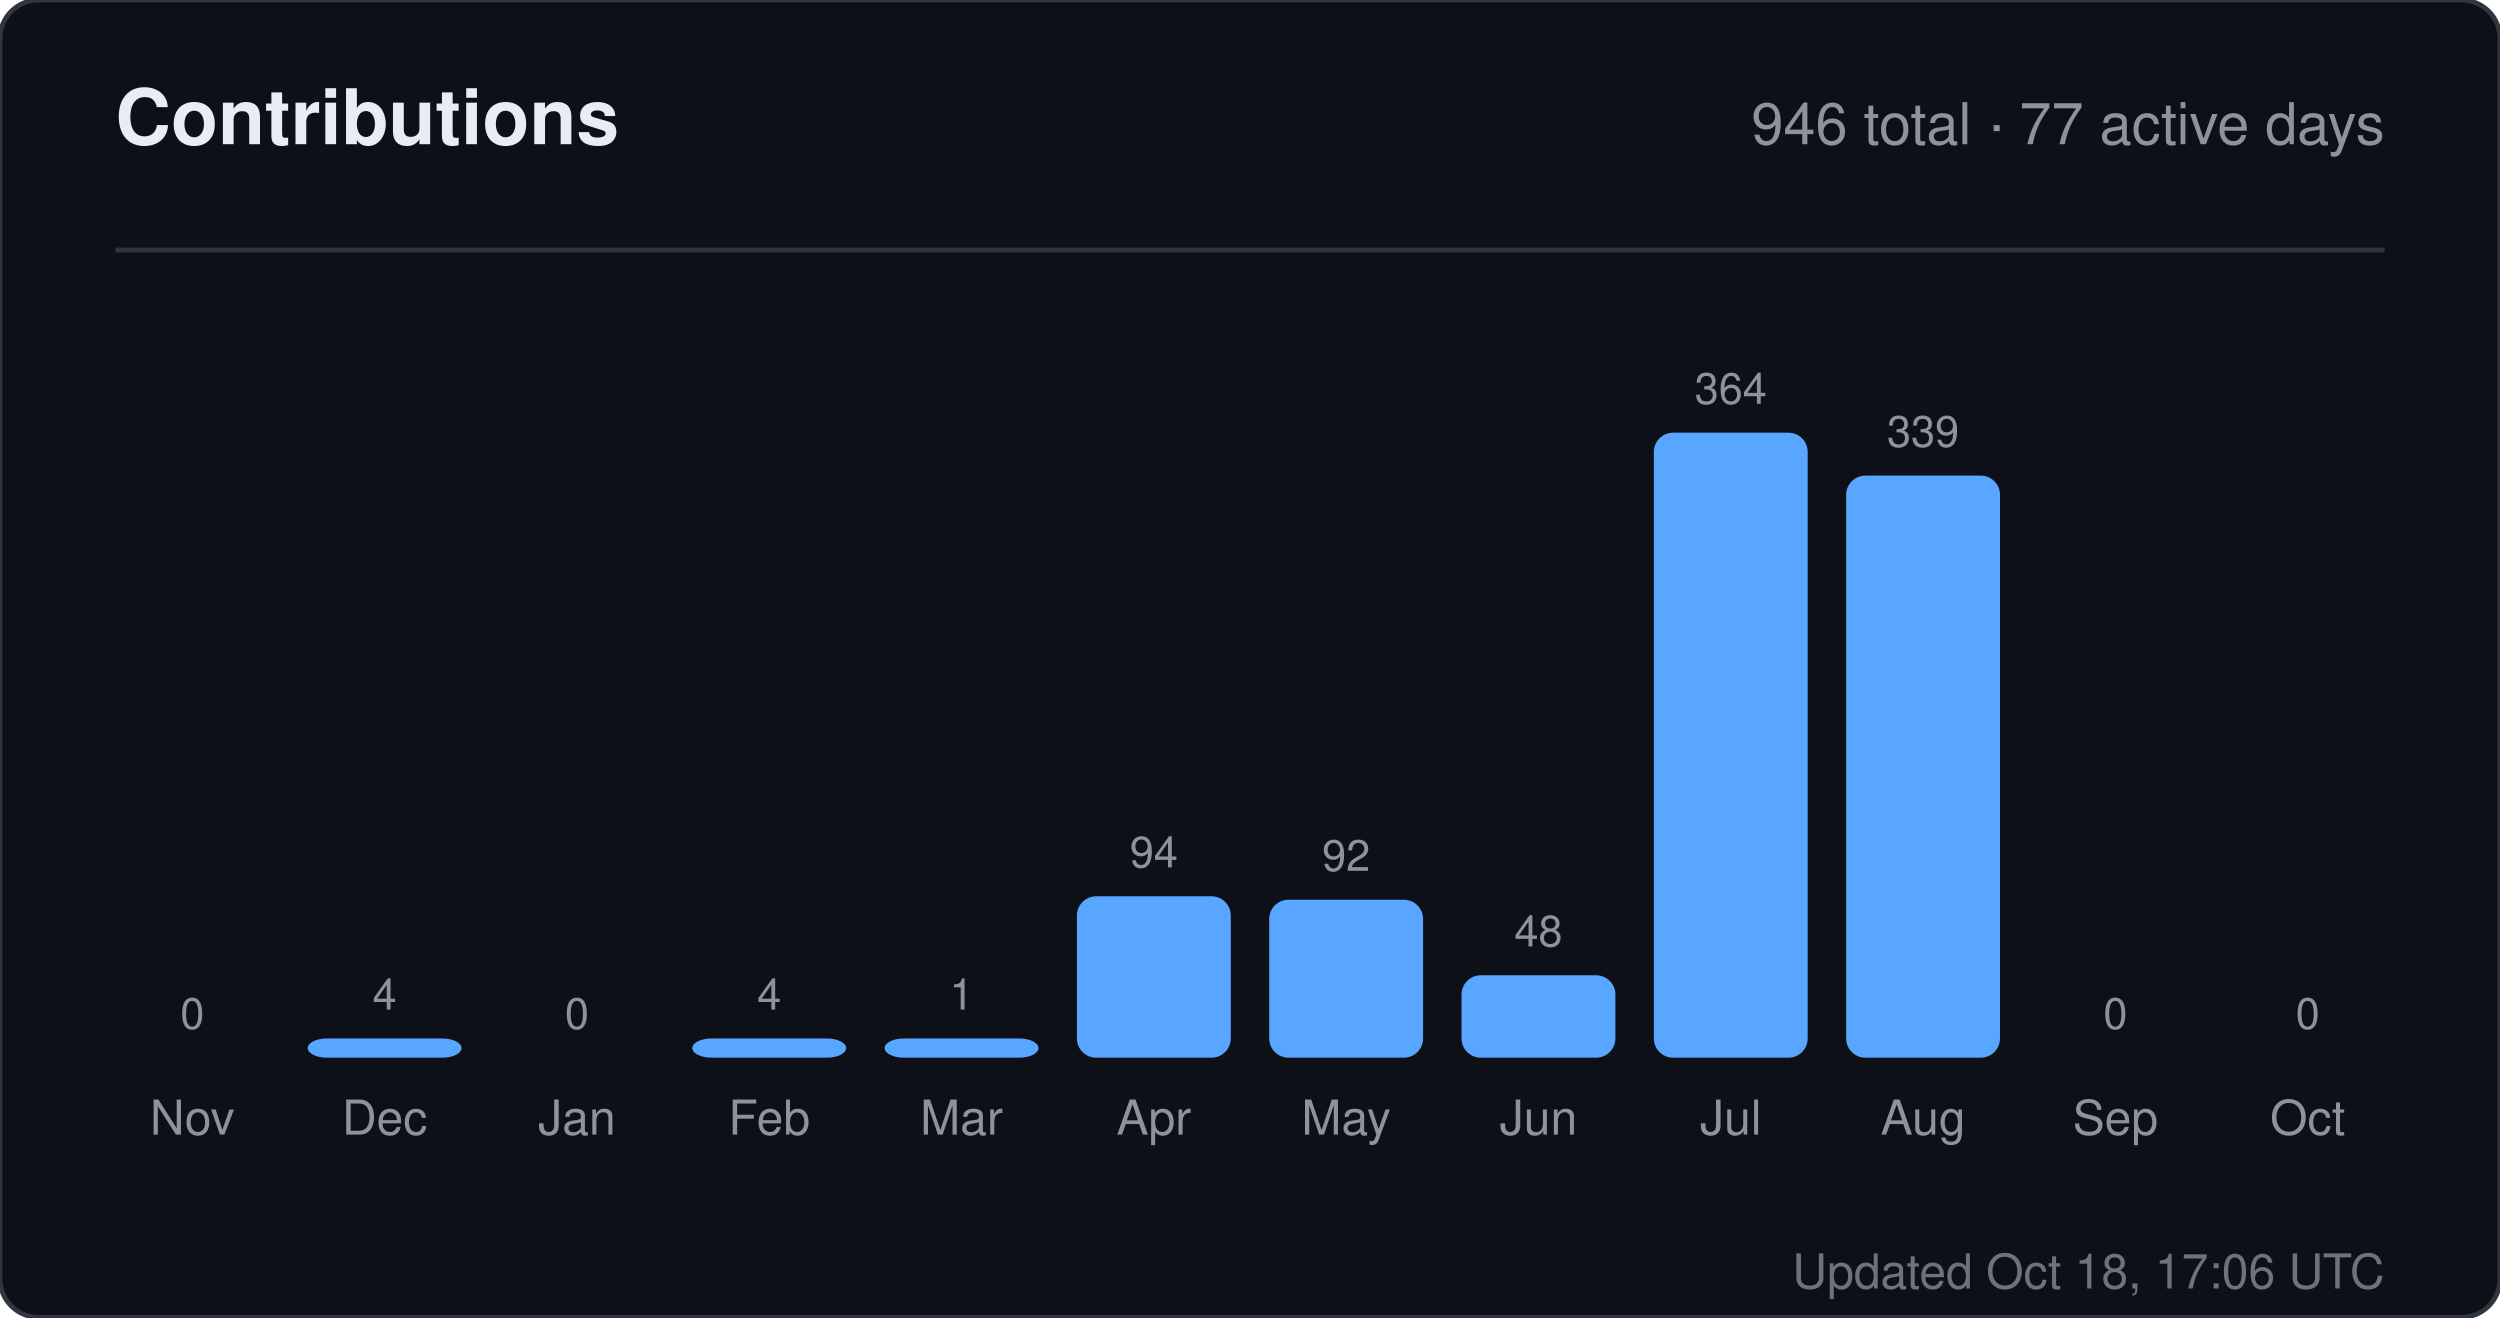
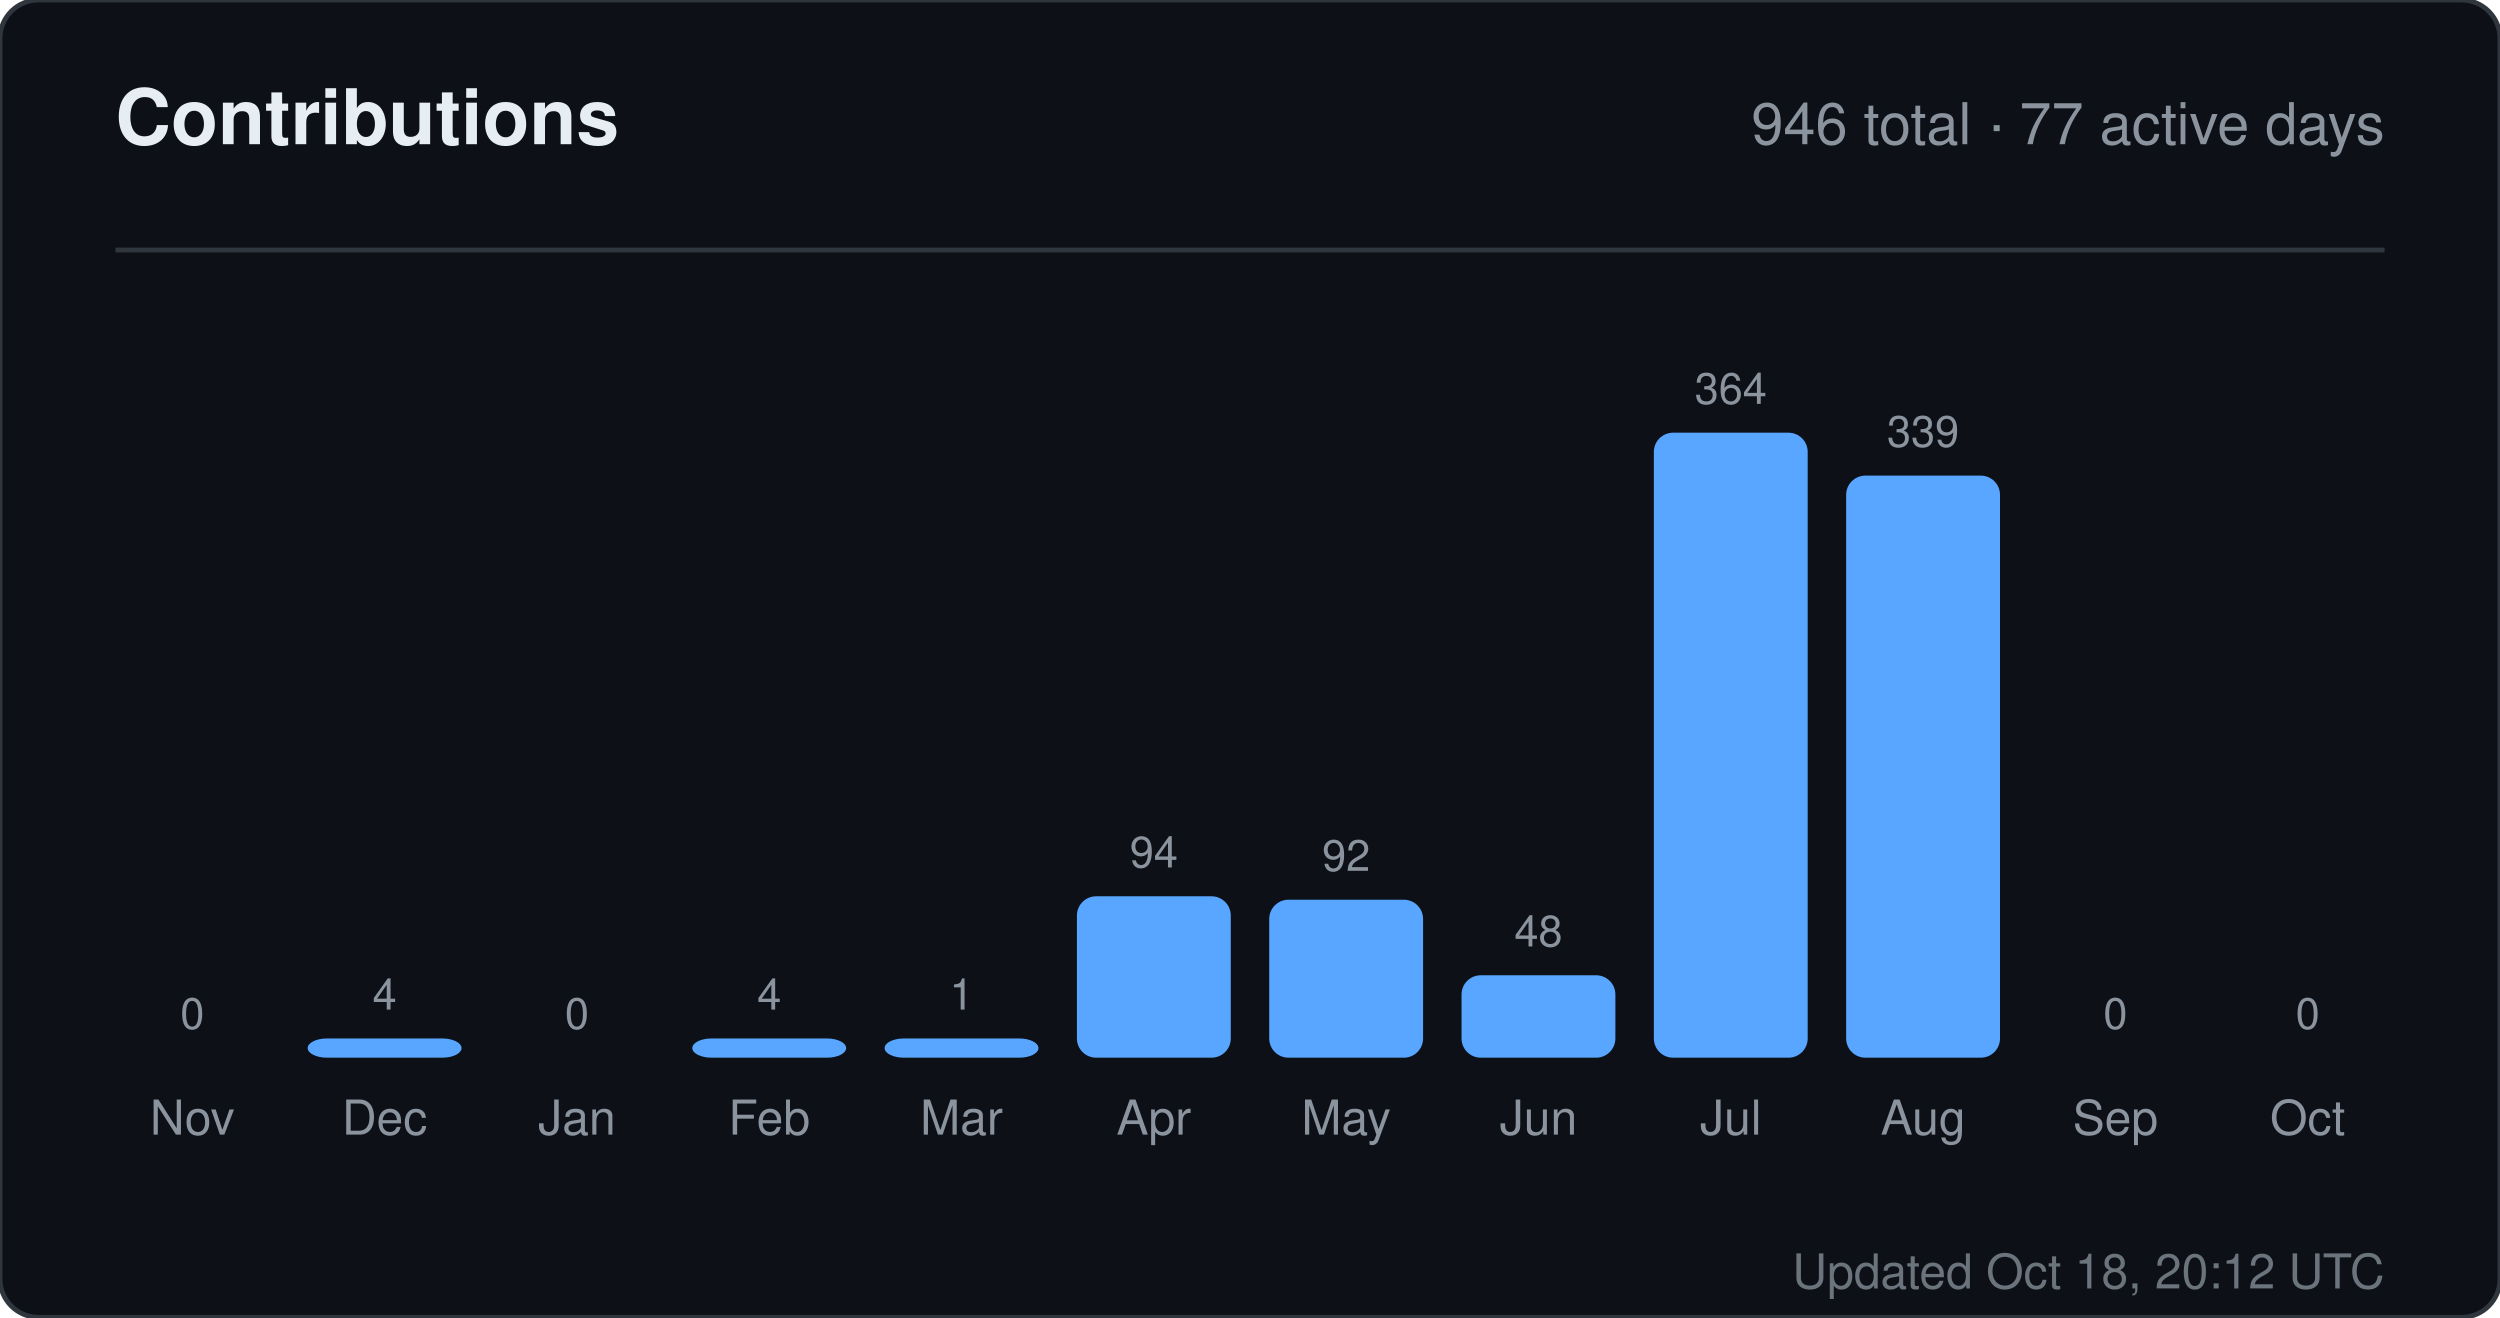
<svg xmlns="http://www.w3.org/2000/svg" width="520" height="274" viewBox="0 0 520 274" role="img" aria-label="Contributions for sandiirawan12">
  <rect width="520" height="274" rx="8" fill="#0d1117" stroke="#30363d" />
  <g font-family="-apple-system, BlinkMacSystemFont, Segoe UI, Helvetica, Arial, sans-serif">
    <text x="24" y="30" fill="#e6edf3" font-size="16" font-weight="700">Contributions</text>
    <text x="496" y="30" fill="#8b949e" font-size="12" text-anchor="end">946 total · 77 active days</text>
    <line x1="24" y1="52" x2="496" y2="52" stroke="#30363d" />
    <text x="40" y="214" fill="#8b949e" font-size="9" text-anchor="middle">0</text>
    <rect x="24" y="220" width="32" height="0" rx="4" fill="#58a6ff" />
    <text x="40" y="236" fill="#8b949e" font-size="10" text-anchor="middle">Nov</text>
    <text x="80" y="210" fill="#8b949e" font-size="9" text-anchor="middle">4</text>
    <rect x="64" y="216" width="32" height="4" rx="4" fill="#58a6ff" />
    <text x="80" y="236" fill="#8b949e" font-size="10" text-anchor="middle">Dec</text>
    <text x="120" y="214" fill="#8b949e" font-size="9" text-anchor="middle">0</text>
    <rect x="104" y="220" width="32" height="0" rx="4" fill="#58a6ff" />
    <text x="120" y="236" fill="#8b949e" font-size="10" text-anchor="middle">Jan</text>
    <text x="160" y="210" fill="#8b949e" font-size="9" text-anchor="middle">4</text>
    <rect x="144" y="216" width="32" height="4" rx="4" fill="#58a6ff" />
    <text x="160" y="236" fill="#8b949e" font-size="10" text-anchor="middle">Feb</text>
    <text x="200" y="210" fill="#8b949e" font-size="9" text-anchor="middle">1</text>
    <rect x="184" y="216" width="32" height="4" rx="4" fill="#58a6ff" />
    <text x="200" y="236" fill="#8b949e" font-size="10" text-anchor="middle">Mar</text>
    <text x="240" y="180.429" fill="#8b949e" font-size="9" text-anchor="middle">94</text>
    <rect x="224" y="186.429" width="32" height="33.571" rx="4" fill="#58a6ff" />
    <text x="240" y="236" fill="#8b949e" font-size="10" text-anchor="middle">Apr</text>
    <text x="280" y="181.143" fill="#8b949e" font-size="9" text-anchor="middle">92</text>
    <rect x="264" y="187.143" width="32" height="32.857" rx="4" fill="#58a6ff" />
    <text x="280" y="236" fill="#8b949e" font-size="10" text-anchor="middle">May</text>
    <text x="320" y="196.857" fill="#8b949e" font-size="9" text-anchor="middle">48</text>
    <rect x="304" y="202.857" width="32" height="17.143" rx="4" fill="#58a6ff" />
    <text x="320" y="236" fill="#8b949e" font-size="10" text-anchor="middle">Jun</text>
    <text x="360" y="84" fill="#8b949e" font-size="9" text-anchor="middle">364</text>
    <rect x="344" y="90" width="32" height="130" rx="4" fill="#58a6ff" />
    <text x="360" y="236" fill="#8b949e" font-size="10" text-anchor="middle">Jul</text>
    <text x="400" y="92.929" fill="#8b949e" font-size="9" text-anchor="middle">339</text>
    <rect x="384" y="98.929" width="32" height="121.071" rx="4" fill="#58a6ff" />
    <text x="400" y="236" fill="#8b949e" font-size="10" text-anchor="middle">Aug</text>
    <text x="440" y="214" fill="#8b949e" font-size="9" text-anchor="middle">0</text>
    <rect x="424" y="220" width="32" height="0" rx="4" fill="#58a6ff" />
    <text x="440" y="236" fill="#8b949e" font-size="10" text-anchor="middle">Sep</text>
    <text x="480" y="214" fill="#8b949e" font-size="9" text-anchor="middle">0</text>
    <rect x="464" y="220" width="32" height="0" rx="4" fill="#58a6ff" />
    <text x="480" y="236" fill="#8b949e" font-size="10" text-anchor="middle">Oct</text>
-     <text x="496" y="268" fill="#8b949e" font-size="10" text-anchor="end" opacity="0.75">Updated Oct 18, 17:06 UTC</text>
+     <text x="496" y="268" fill="#8b949e" font-size="10" text-anchor="end" opacity="0.75">Updated Oct 18, 20:12 UTC</text>
  </g>
</svg>
